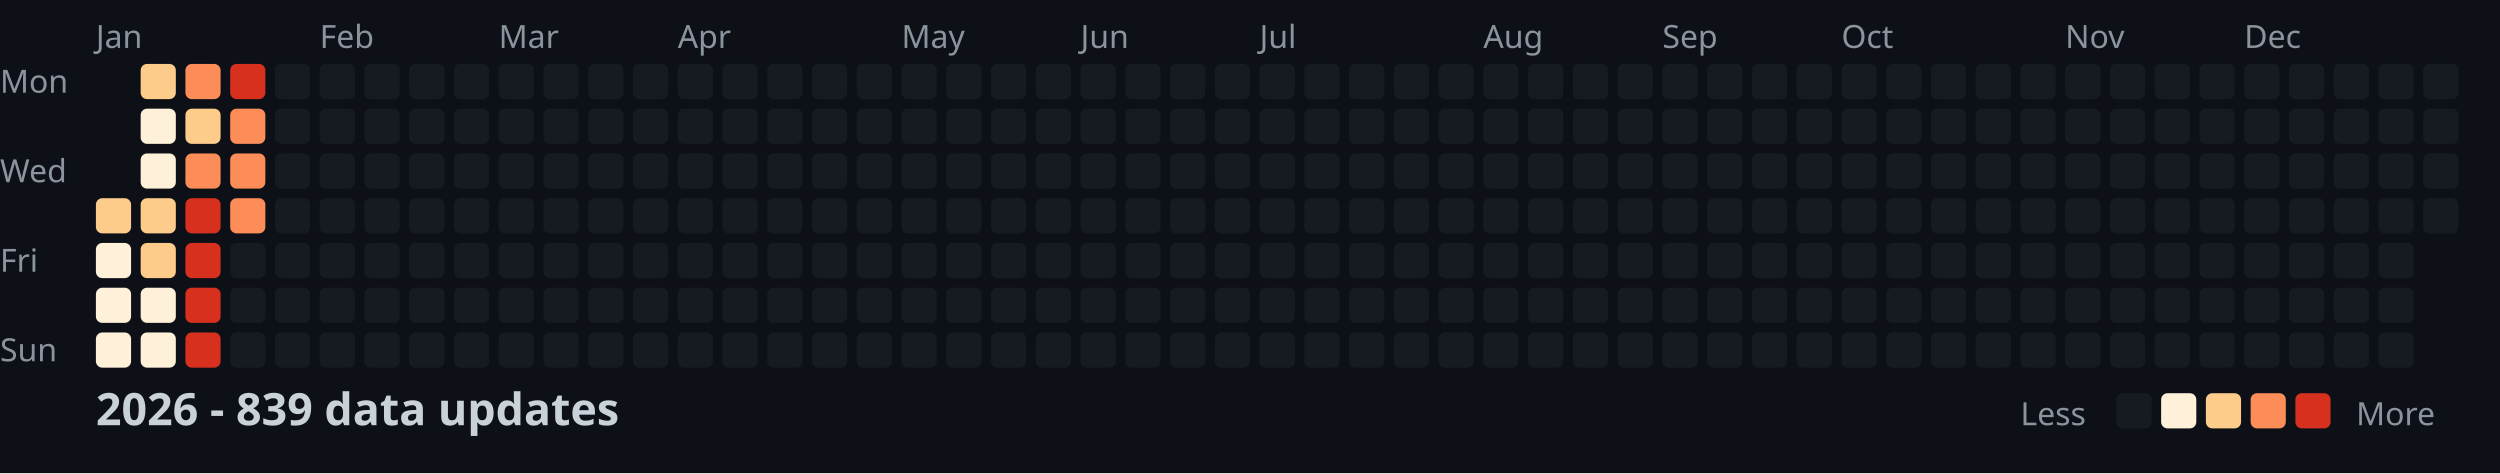
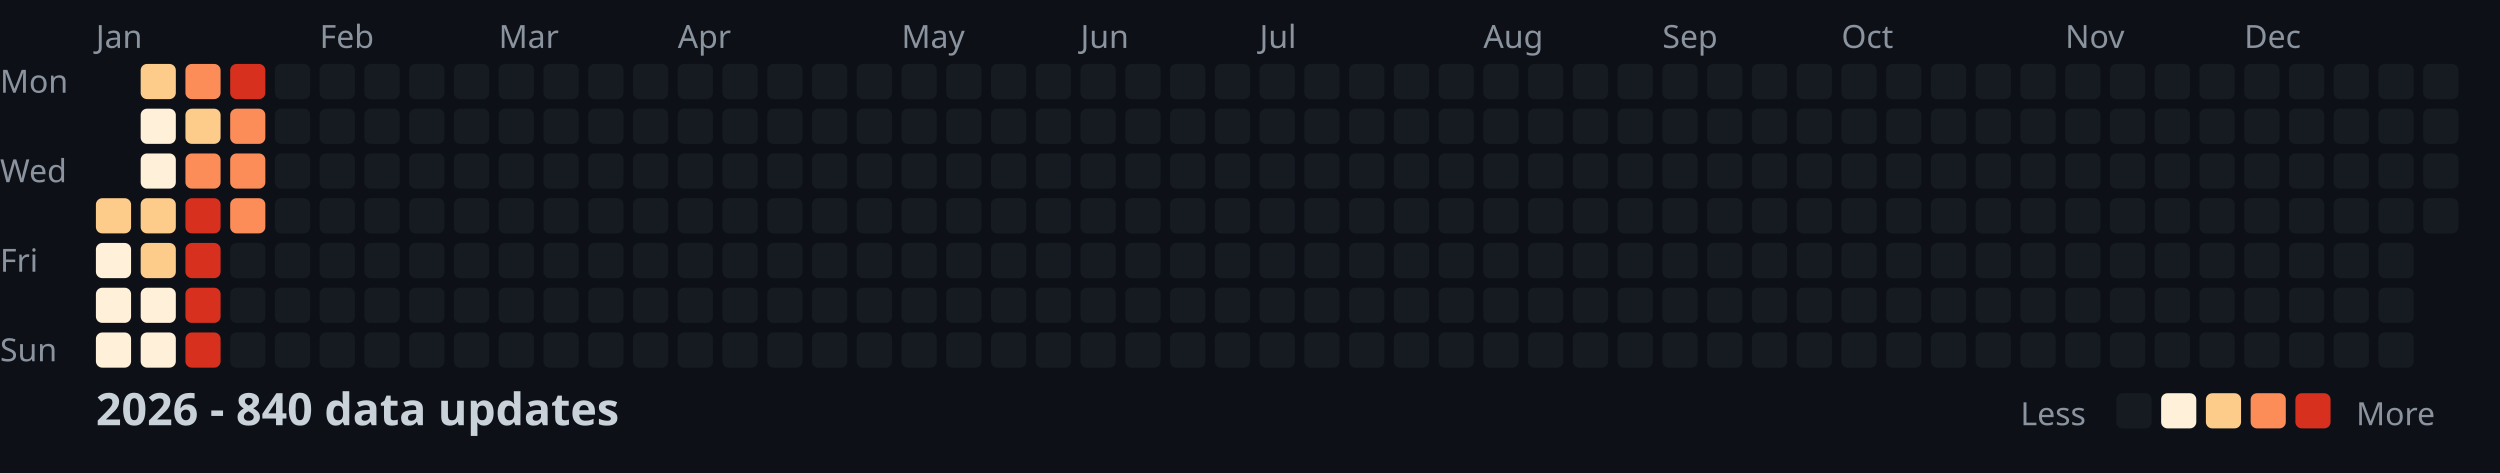
<svg xmlns="http://www.w3.org/2000/svg" width="782" height="148">
  <style>
    .month { font: 10px sans-serif; fill: #8b949e; }
    .day { font: 10px sans-serif; fill: #8b949e; }
    .title { font: bold 14px sans-serif; fill: #c9d1d9; }
    .legend { font: 10px sans-serif; fill: #8b949e; }
  </style>
  <rect width="100%" height="100%" fill="#0d1117" />
  <text x="0" y="29" class="day">Mon</text>
  <text x="0" y="57" class="day">Wed</text>
  <text x="0" y="85" class="day">Fri</text>
  <text x="0" y="113" class="day">Sun</text>
  <text x="30" y="15" class="month">Jan</text>
  <text x="100" y="15" class="month">Feb</text>
  <text x="156" y="15" class="month">Mar</text>
  <text x="212" y="15" class="month">Apr</text>
  <text x="282" y="15" class="month">May</text>
  <text x="338" y="15" class="month">Jun</text>
  <text x="394" y="15" class="month">Jul</text>
  <text x="464" y="15" class="month">Aug</text>
  <text x="520" y="15" class="month">Sep</text>
  <text x="576" y="15" class="month">Oct</text>
  <text x="646" y="15" class="month">Nov</text>
  <text x="702" y="15" class="month">Dec</text>
  <rect x="30" y="62" width="11" height="11" fill="#fdcc8a" rx="2" />
  <rect x="30" y="76" width="11" height="11" fill="#fef0d9" rx="2" />
  <rect x="30" y="90" width="11" height="11" fill="#fef0d9" rx="2" />
  <rect x="30" y="104" width="11" height="11" fill="#fef0d9" rx="2" />
  <rect x="44" y="20" width="11" height="11" fill="#fdcc8a" rx="2" />
  <rect x="44" y="34" width="11" height="11" fill="#fef0d9" rx="2" />
  <rect x="44" y="48" width="11" height="11" fill="#fef0d9" rx="2" />
  <rect x="44" y="62" width="11" height="11" fill="#fdcc8a" rx="2" />
  <rect x="44" y="76" width="11" height="11" fill="#fdcc8a" rx="2" />
  <rect x="44" y="90" width="11" height="11" fill="#fef0d9" rx="2" />
  <rect x="44" y="104" width="11" height="11" fill="#fef0d9" rx="2" />
  <rect x="58" y="20" width="11" height="11" fill="#fc8d59" rx="2" />
  <rect x="58" y="34" width="11" height="11" fill="#fdcc8a" rx="2" />
  <rect x="58" y="48" width="11" height="11" fill="#fc8d59" rx="2" />
  <rect x="58" y="62" width="11" height="11" fill="#d7301f" rx="2" />
  <rect x="58" y="76" width="11" height="11" fill="#d7301f" rx="2" />
  <rect x="58" y="90" width="11" height="11" fill="#d7301f" rx="2" />
  <rect x="58" y="104" width="11" height="11" fill="#d7301f" rx="2" />
  <rect x="72" y="20" width="11" height="11" fill="#d7301f" rx="2" />
  <rect x="72" y="34" width="11" height="11" fill="#fc8d59" rx="2" />
  <rect x="72" y="48" width="11" height="11" fill="#fc8d59" rx="2" />
  <rect x="72" y="62" width="11" height="11" fill="#fc8d59" rx="2" />
  <rect x="72" y="76" width="11" height="11" fill="#161b22" rx="2" />
  <rect x="72" y="90" width="11" height="11" fill="#161b22" rx="2" />
  <rect x="72" y="104" width="11" height="11" fill="#161b22" rx="2" />
  <rect x="86" y="20" width="11" height="11" fill="#161b22" rx="2" />
  <rect x="86" y="34" width="11" height="11" fill="#161b22" rx="2" />
  <rect x="86" y="48" width="11" height="11" fill="#161b22" rx="2" />
  <rect x="86" y="62" width="11" height="11" fill="#161b22" rx="2" />
  <rect x="86" y="76" width="11" height="11" fill="#161b22" rx="2" />
  <rect x="86" y="90" width="11" height="11" fill="#161b22" rx="2" />
  <rect x="86" y="104" width="11" height="11" fill="#161b22" rx="2" />
  <rect x="100" y="20" width="11" height="11" fill="#161b22" rx="2" />
  <rect x="100" y="34" width="11" height="11" fill="#161b22" rx="2" />
  <rect x="100" y="48" width="11" height="11" fill="#161b22" rx="2" />
  <rect x="100" y="62" width="11" height="11" fill="#161b22" rx="2" />
  <rect x="100" y="76" width="11" height="11" fill="#161b22" rx="2" />
  <rect x="100" y="90" width="11" height="11" fill="#161b22" rx="2" />
  <rect x="100" y="104" width="11" height="11" fill="#161b22" rx="2" />
  <rect x="114" y="20" width="11" height="11" fill="#161b22" rx="2" />
  <rect x="114" y="34" width="11" height="11" fill="#161b22" rx="2" />
  <rect x="114" y="48" width="11" height="11" fill="#161b22" rx="2" />
  <rect x="114" y="62" width="11" height="11" fill="#161b22" rx="2" />
  <rect x="114" y="76" width="11" height="11" fill="#161b22" rx="2" />
  <rect x="114" y="90" width="11" height="11" fill="#161b22" rx="2" />
  <rect x="114" y="104" width="11" height="11" fill="#161b22" rx="2" />
  <rect x="128" y="20" width="11" height="11" fill="#161b22" rx="2" />
  <rect x="128" y="34" width="11" height="11" fill="#161b22" rx="2" />
  <rect x="128" y="48" width="11" height="11" fill="#161b22" rx="2" />
  <rect x="128" y="62" width="11" height="11" fill="#161b22" rx="2" />
  <rect x="128" y="76" width="11" height="11" fill="#161b22" rx="2" />
  <rect x="128" y="90" width="11" height="11" fill="#161b22" rx="2" />
  <rect x="128" y="104" width="11" height="11" fill="#161b22" rx="2" />
  <rect x="142" y="20" width="11" height="11" fill="#161b22" rx="2" />
  <rect x="142" y="34" width="11" height="11" fill="#161b22" rx="2" />
  <rect x="142" y="48" width="11" height="11" fill="#161b22" rx="2" />
  <rect x="142" y="62" width="11" height="11" fill="#161b22" rx="2" />
  <rect x="142" y="76" width="11" height="11" fill="#161b22" rx="2" />
  <rect x="142" y="90" width="11" height="11" fill="#161b22" rx="2" />
  <rect x="142" y="104" width="11" height="11" fill="#161b22" rx="2" />
  <rect x="156" y="20" width="11" height="11" fill="#161b22" rx="2" />
  <rect x="156" y="34" width="11" height="11" fill="#161b22" rx="2" />
  <rect x="156" y="48" width="11" height="11" fill="#161b22" rx="2" />
  <rect x="156" y="62" width="11" height="11" fill="#161b22" rx="2" />
  <rect x="156" y="76" width="11" height="11" fill="#161b22" rx="2" />
  <rect x="156" y="90" width="11" height="11" fill="#161b22" rx="2" />
  <rect x="156" y="104" width="11" height="11" fill="#161b22" rx="2" />
  <rect x="170" y="20" width="11" height="11" fill="#161b22" rx="2" />
  <rect x="170" y="34" width="11" height="11" fill="#161b22" rx="2" />
  <rect x="170" y="48" width="11" height="11" fill="#161b22" rx="2" />
  <rect x="170" y="62" width="11" height="11" fill="#161b22" rx="2" />
  <rect x="170" y="76" width="11" height="11" fill="#161b22" rx="2" />
  <rect x="170" y="90" width="11" height="11" fill="#161b22" rx="2" />
  <rect x="170" y="104" width="11" height="11" fill="#161b22" rx="2" />
  <rect x="184" y="20" width="11" height="11" fill="#161b22" rx="2" />
  <rect x="184" y="34" width="11" height="11" fill="#161b22" rx="2" />
  <rect x="184" y="48" width="11" height="11" fill="#161b22" rx="2" />
  <rect x="184" y="62" width="11" height="11" fill="#161b22" rx="2" />
  <rect x="184" y="76" width="11" height="11" fill="#161b22" rx="2" />
  <rect x="184" y="90" width="11" height="11" fill="#161b22" rx="2" />
  <rect x="184" y="104" width="11" height="11" fill="#161b22" rx="2" />
  <rect x="198" y="20" width="11" height="11" fill="#161b22" rx="2" />
  <rect x="198" y="34" width="11" height="11" fill="#161b22" rx="2" />
  <rect x="198" y="48" width="11" height="11" fill="#161b22" rx="2" />
  <rect x="198" y="62" width="11" height="11" fill="#161b22" rx="2" />
  <rect x="198" y="76" width="11" height="11" fill="#161b22" rx="2" />
  <rect x="198" y="90" width="11" height="11" fill="#161b22" rx="2" />
  <rect x="198" y="104" width="11" height="11" fill="#161b22" rx="2" />
  <rect x="212" y="20" width="11" height="11" fill="#161b22" rx="2" />
  <rect x="212" y="34" width="11" height="11" fill="#161b22" rx="2" />
  <rect x="212" y="48" width="11" height="11" fill="#161b22" rx="2" />
  <rect x="212" y="62" width="11" height="11" fill="#161b22" rx="2" />
  <rect x="212" y="76" width="11" height="11" fill="#161b22" rx="2" />
  <rect x="212" y="90" width="11" height="11" fill="#161b22" rx="2" />
  <rect x="212" y="104" width="11" height="11" fill="#161b22" rx="2" />
  <rect x="226" y="20" width="11" height="11" fill="#161b22" rx="2" />
  <rect x="226" y="34" width="11" height="11" fill="#161b22" rx="2" />
  <rect x="226" y="48" width="11" height="11" fill="#161b22" rx="2" />
  <rect x="226" y="62" width="11" height="11" fill="#161b22" rx="2" />
  <rect x="226" y="76" width="11" height="11" fill="#161b22" rx="2" />
  <rect x="226" y="90" width="11" height="11" fill="#161b22" rx="2" />
  <rect x="226" y="104" width="11" height="11" fill="#161b22" rx="2" />
  <rect x="240" y="20" width="11" height="11" fill="#161b22" rx="2" />
  <rect x="240" y="34" width="11" height="11" fill="#161b22" rx="2" />
  <rect x="240" y="48" width="11" height="11" fill="#161b22" rx="2" />
  <rect x="240" y="62" width="11" height="11" fill="#161b22" rx="2" />
  <rect x="240" y="76" width="11" height="11" fill="#161b22" rx="2" />
  <rect x="240" y="90" width="11" height="11" fill="#161b22" rx="2" />
  <rect x="240" y="104" width="11" height="11" fill="#161b22" rx="2" />
  <rect x="254" y="20" width="11" height="11" fill="#161b22" rx="2" />
  <rect x="254" y="34" width="11" height="11" fill="#161b22" rx="2" />
  <rect x="254" y="48" width="11" height="11" fill="#161b22" rx="2" />
  <rect x="254" y="62" width="11" height="11" fill="#161b22" rx="2" />
  <rect x="254" y="76" width="11" height="11" fill="#161b22" rx="2" />
  <rect x="254" y="90" width="11" height="11" fill="#161b22" rx="2" />
  <rect x="254" y="104" width="11" height="11" fill="#161b22" rx="2" />
  <rect x="268" y="20" width="11" height="11" fill="#161b22" rx="2" />
  <rect x="268" y="34" width="11" height="11" fill="#161b22" rx="2" />
  <rect x="268" y="48" width="11" height="11" fill="#161b22" rx="2" />
  <rect x="268" y="62" width="11" height="11" fill="#161b22" rx="2" />
  <rect x="268" y="76" width="11" height="11" fill="#161b22" rx="2" />
  <rect x="268" y="90" width="11" height="11" fill="#161b22" rx="2" />
  <rect x="268" y="104" width="11" height="11" fill="#161b22" rx="2" />
  <rect x="282" y="20" width="11" height="11" fill="#161b22" rx="2" />
  <rect x="282" y="34" width="11" height="11" fill="#161b22" rx="2" />
  <rect x="282" y="48" width="11" height="11" fill="#161b22" rx="2" />
  <rect x="282" y="62" width="11" height="11" fill="#161b22" rx="2" />
  <rect x="282" y="76" width="11" height="11" fill="#161b22" rx="2" />
  <rect x="282" y="90" width="11" height="11" fill="#161b22" rx="2" />
  <rect x="282" y="104" width="11" height="11" fill="#161b22" rx="2" />
  <rect x="296" y="20" width="11" height="11" fill="#161b22" rx="2" />
  <rect x="296" y="34" width="11" height="11" fill="#161b22" rx="2" />
  <rect x="296" y="48" width="11" height="11" fill="#161b22" rx="2" />
  <rect x="296" y="62" width="11" height="11" fill="#161b22" rx="2" />
  <rect x="296" y="76" width="11" height="11" fill="#161b22" rx="2" />
  <rect x="296" y="90" width="11" height="11" fill="#161b22" rx="2" />
  <rect x="296" y="104" width="11" height="11" fill="#161b22" rx="2" />
  <rect x="310" y="20" width="11" height="11" fill="#161b22" rx="2" />
  <rect x="310" y="34" width="11" height="11" fill="#161b22" rx="2" />
  <rect x="310" y="48" width="11" height="11" fill="#161b22" rx="2" />
  <rect x="310" y="62" width="11" height="11" fill="#161b22" rx="2" />
  <rect x="310" y="76" width="11" height="11" fill="#161b22" rx="2" />
  <rect x="310" y="90" width="11" height="11" fill="#161b22" rx="2" />
  <rect x="310" y="104" width="11" height="11" fill="#161b22" rx="2" />
  <rect x="324" y="20" width="11" height="11" fill="#161b22" rx="2" />
  <rect x="324" y="34" width="11" height="11" fill="#161b22" rx="2" />
  <rect x="324" y="48" width="11" height="11" fill="#161b22" rx="2" />
  <rect x="324" y="62" width="11" height="11" fill="#161b22" rx="2" />
  <rect x="324" y="76" width="11" height="11" fill="#161b22" rx="2" />
  <rect x="324" y="90" width="11" height="11" fill="#161b22" rx="2" />
  <rect x="324" y="104" width="11" height="11" fill="#161b22" rx="2" />
  <rect x="338" y="20" width="11" height="11" fill="#161b22" rx="2" />
  <rect x="338" y="34" width="11" height="11" fill="#161b22" rx="2" />
  <rect x="338" y="48" width="11" height="11" fill="#161b22" rx="2" />
  <rect x="338" y="62" width="11" height="11" fill="#161b22" rx="2" />
  <rect x="338" y="76" width="11" height="11" fill="#161b22" rx="2" />
  <rect x="338" y="90" width="11" height="11" fill="#161b22" rx="2" />
  <rect x="338" y="104" width="11" height="11" fill="#161b22" rx="2" />
  <rect x="352" y="20" width="11" height="11" fill="#161b22" rx="2" />
  <rect x="352" y="34" width="11" height="11" fill="#161b22" rx="2" />
  <rect x="352" y="48" width="11" height="11" fill="#161b22" rx="2" />
  <rect x="352" y="62" width="11" height="11" fill="#161b22" rx="2" />
  <rect x="352" y="76" width="11" height="11" fill="#161b22" rx="2" />
  <rect x="352" y="90" width="11" height="11" fill="#161b22" rx="2" />
  <rect x="352" y="104" width="11" height="11" fill="#161b22" rx="2" />
  <rect x="366" y="20" width="11" height="11" fill="#161b22" rx="2" />
  <rect x="366" y="34" width="11" height="11" fill="#161b22" rx="2" />
  <rect x="366" y="48" width="11" height="11" fill="#161b22" rx="2" />
  <rect x="366" y="62" width="11" height="11" fill="#161b22" rx="2" />
  <rect x="366" y="76" width="11" height="11" fill="#161b22" rx="2" />
  <rect x="366" y="90" width="11" height="11" fill="#161b22" rx="2" />
  <rect x="366" y="104" width="11" height="11" fill="#161b22" rx="2" />
  <rect x="380" y="20" width="11" height="11" fill="#161b22" rx="2" />
  <rect x="380" y="34" width="11" height="11" fill="#161b22" rx="2" />
  <rect x="380" y="48" width="11" height="11" fill="#161b22" rx="2" />
  <rect x="380" y="62" width="11" height="11" fill="#161b22" rx="2" />
  <rect x="380" y="76" width="11" height="11" fill="#161b22" rx="2" />
  <rect x="380" y="90" width="11" height="11" fill="#161b22" rx="2" />
  <rect x="380" y="104" width="11" height="11" fill="#161b22" rx="2" />
  <rect x="394" y="20" width="11" height="11" fill="#161b22" rx="2" />
  <rect x="394" y="34" width="11" height="11" fill="#161b22" rx="2" />
  <rect x="394" y="48" width="11" height="11" fill="#161b22" rx="2" />
  <rect x="394" y="62" width="11" height="11" fill="#161b22" rx="2" />
  <rect x="394" y="76" width="11" height="11" fill="#161b22" rx="2" />
  <rect x="394" y="90" width="11" height="11" fill="#161b22" rx="2" />
  <rect x="394" y="104" width="11" height="11" fill="#161b22" rx="2" />
  <rect x="408" y="20" width="11" height="11" fill="#161b22" rx="2" />
  <rect x="408" y="34" width="11" height="11" fill="#161b22" rx="2" />
  <rect x="408" y="48" width="11" height="11" fill="#161b22" rx="2" />
  <rect x="408" y="62" width="11" height="11" fill="#161b22" rx="2" />
  <rect x="408" y="76" width="11" height="11" fill="#161b22" rx="2" />
  <rect x="408" y="90" width="11" height="11" fill="#161b22" rx="2" />
  <rect x="408" y="104" width="11" height="11" fill="#161b22" rx="2" />
  <rect x="422" y="20" width="11" height="11" fill="#161b22" rx="2" />
  <rect x="422" y="34" width="11" height="11" fill="#161b22" rx="2" />
  <rect x="422" y="48" width="11" height="11" fill="#161b22" rx="2" />
  <rect x="422" y="62" width="11" height="11" fill="#161b22" rx="2" />
  <rect x="422" y="76" width="11" height="11" fill="#161b22" rx="2" />
  <rect x="422" y="90" width="11" height="11" fill="#161b22" rx="2" />
  <rect x="422" y="104" width="11" height="11" fill="#161b22" rx="2" />
  <rect x="436" y="20" width="11" height="11" fill="#161b22" rx="2" />
  <rect x="436" y="34" width="11" height="11" fill="#161b22" rx="2" />
  <rect x="436" y="48" width="11" height="11" fill="#161b22" rx="2" />
  <rect x="436" y="62" width="11" height="11" fill="#161b22" rx="2" />
  <rect x="436" y="76" width="11" height="11" fill="#161b22" rx="2" />
  <rect x="436" y="90" width="11" height="11" fill="#161b22" rx="2" />
  <rect x="436" y="104" width="11" height="11" fill="#161b22" rx="2" />
  <rect x="450" y="20" width="11" height="11" fill="#161b22" rx="2" />
  <rect x="450" y="34" width="11" height="11" fill="#161b22" rx="2" />
  <rect x="450" y="48" width="11" height="11" fill="#161b22" rx="2" />
  <rect x="450" y="62" width="11" height="11" fill="#161b22" rx="2" />
  <rect x="450" y="76" width="11" height="11" fill="#161b22" rx="2" />
  <rect x="450" y="90" width="11" height="11" fill="#161b22" rx="2" />
  <rect x="450" y="104" width="11" height="11" fill="#161b22" rx="2" />
  <rect x="464" y="20" width="11" height="11" fill="#161b22" rx="2" />
  <rect x="464" y="34" width="11" height="11" fill="#161b22" rx="2" />
  <rect x="464" y="48" width="11" height="11" fill="#161b22" rx="2" />
  <rect x="464" y="62" width="11" height="11" fill="#161b22" rx="2" />
  <rect x="464" y="76" width="11" height="11" fill="#161b22" rx="2" />
  <rect x="464" y="90" width="11" height="11" fill="#161b22" rx="2" />
  <rect x="464" y="104" width="11" height="11" fill="#161b22" rx="2" />
  <rect x="478" y="20" width="11" height="11" fill="#161b22" rx="2" />
  <rect x="478" y="34" width="11" height="11" fill="#161b22" rx="2" />
  <rect x="478" y="48" width="11" height="11" fill="#161b22" rx="2" />
  <rect x="478" y="62" width="11" height="11" fill="#161b22" rx="2" />
  <rect x="478" y="76" width="11" height="11" fill="#161b22" rx="2" />
  <rect x="478" y="90" width="11" height="11" fill="#161b22" rx="2" />
  <rect x="478" y="104" width="11" height="11" fill="#161b22" rx="2" />
  <rect x="492" y="20" width="11" height="11" fill="#161b22" rx="2" />
  <rect x="492" y="34" width="11" height="11" fill="#161b22" rx="2" />
  <rect x="492" y="48" width="11" height="11" fill="#161b22" rx="2" />
  <rect x="492" y="62" width="11" height="11" fill="#161b22" rx="2" />
  <rect x="492" y="76" width="11" height="11" fill="#161b22" rx="2" />
  <rect x="492" y="90" width="11" height="11" fill="#161b22" rx="2" />
  <rect x="492" y="104" width="11" height="11" fill="#161b22" rx="2" />
  <rect x="506" y="20" width="11" height="11" fill="#161b22" rx="2" />
  <rect x="506" y="34" width="11" height="11" fill="#161b22" rx="2" />
  <rect x="506" y="48" width="11" height="11" fill="#161b22" rx="2" />
  <rect x="506" y="62" width="11" height="11" fill="#161b22" rx="2" />
  <rect x="506" y="76" width="11" height="11" fill="#161b22" rx="2" />
  <rect x="506" y="90" width="11" height="11" fill="#161b22" rx="2" />
  <rect x="506" y="104" width="11" height="11" fill="#161b22" rx="2" />
  <rect x="520" y="20" width="11" height="11" fill="#161b22" rx="2" />
  <rect x="520" y="34" width="11" height="11" fill="#161b22" rx="2" />
  <rect x="520" y="48" width="11" height="11" fill="#161b22" rx="2" />
  <rect x="520" y="62" width="11" height="11" fill="#161b22" rx="2" />
  <rect x="520" y="76" width="11" height="11" fill="#161b22" rx="2" />
  <rect x="520" y="90" width="11" height="11" fill="#161b22" rx="2" />
  <rect x="520" y="104" width="11" height="11" fill="#161b22" rx="2" />
  <rect x="534" y="20" width="11" height="11" fill="#161b22" rx="2" />
  <rect x="534" y="34" width="11" height="11" fill="#161b22" rx="2" />
  <rect x="534" y="48" width="11" height="11" fill="#161b22" rx="2" />
  <rect x="534" y="62" width="11" height="11" fill="#161b22" rx="2" />
  <rect x="534" y="76" width="11" height="11" fill="#161b22" rx="2" />
  <rect x="534" y="90" width="11" height="11" fill="#161b22" rx="2" />
  <rect x="534" y="104" width="11" height="11" fill="#161b22" rx="2" />
  <rect x="548" y="20" width="11" height="11" fill="#161b22" rx="2" />
  <rect x="548" y="34" width="11" height="11" fill="#161b22" rx="2" />
  <rect x="548" y="48" width="11" height="11" fill="#161b22" rx="2" />
  <rect x="548" y="62" width="11" height="11" fill="#161b22" rx="2" />
  <rect x="548" y="76" width="11" height="11" fill="#161b22" rx="2" />
  <rect x="548" y="90" width="11" height="11" fill="#161b22" rx="2" />
  <rect x="548" y="104" width="11" height="11" fill="#161b22" rx="2" />
  <rect x="562" y="20" width="11" height="11" fill="#161b22" rx="2" />
  <rect x="562" y="34" width="11" height="11" fill="#161b22" rx="2" />
  <rect x="562" y="48" width="11" height="11" fill="#161b22" rx="2" />
  <rect x="562" y="62" width="11" height="11" fill="#161b22" rx="2" />
  <rect x="562" y="76" width="11" height="11" fill="#161b22" rx="2" />
  <rect x="562" y="90" width="11" height="11" fill="#161b22" rx="2" />
  <rect x="562" y="104" width="11" height="11" fill="#161b22" rx="2" />
  <rect x="576" y="20" width="11" height="11" fill="#161b22" rx="2" />
  <rect x="576" y="34" width="11" height="11" fill="#161b22" rx="2" />
  <rect x="576" y="48" width="11" height="11" fill="#161b22" rx="2" />
  <rect x="576" y="62" width="11" height="11" fill="#161b22" rx="2" />
  <rect x="576" y="76" width="11" height="11" fill="#161b22" rx="2" />
  <rect x="576" y="90" width="11" height="11" fill="#161b22" rx="2" />
  <rect x="576" y="104" width="11" height="11" fill="#161b22" rx="2" />
  <rect x="590" y="20" width="11" height="11" fill="#161b22" rx="2" />
  <rect x="590" y="34" width="11" height="11" fill="#161b22" rx="2" />
  <rect x="590" y="48" width="11" height="11" fill="#161b22" rx="2" />
  <rect x="590" y="62" width="11" height="11" fill="#161b22" rx="2" />
  <rect x="590" y="76" width="11" height="11" fill="#161b22" rx="2" />
  <rect x="590" y="90" width="11" height="11" fill="#161b22" rx="2" />
  <rect x="590" y="104" width="11" height="11" fill="#161b22" rx="2" />
  <rect x="604" y="20" width="11" height="11" fill="#161b22" rx="2" />
  <rect x="604" y="34" width="11" height="11" fill="#161b22" rx="2" />
  <rect x="604" y="48" width="11" height="11" fill="#161b22" rx="2" />
  <rect x="604" y="62" width="11" height="11" fill="#161b22" rx="2" />
  <rect x="604" y="76" width="11" height="11" fill="#161b22" rx="2" />
  <rect x="604" y="90" width="11" height="11" fill="#161b22" rx="2" />
  <rect x="604" y="104" width="11" height="11" fill="#161b22" rx="2" />
  <rect x="618" y="20" width="11" height="11" fill="#161b22" rx="2" />
  <rect x="618" y="34" width="11" height="11" fill="#161b22" rx="2" />
  <rect x="618" y="48" width="11" height="11" fill="#161b22" rx="2" />
  <rect x="618" y="62" width="11" height="11" fill="#161b22" rx="2" />
  <rect x="618" y="76" width="11" height="11" fill="#161b22" rx="2" />
  <rect x="618" y="90" width="11" height="11" fill="#161b22" rx="2" />
  <rect x="618" y="104" width="11" height="11" fill="#161b22" rx="2" />
  <rect x="632" y="20" width="11" height="11" fill="#161b22" rx="2" />
  <rect x="632" y="34" width="11" height="11" fill="#161b22" rx="2" />
  <rect x="632" y="48" width="11" height="11" fill="#161b22" rx="2" />
  <rect x="632" y="62" width="11" height="11" fill="#161b22" rx="2" />
  <rect x="632" y="76" width="11" height="11" fill="#161b22" rx="2" />
  <rect x="632" y="90" width="11" height="11" fill="#161b22" rx="2" />
  <rect x="632" y="104" width="11" height="11" fill="#161b22" rx="2" />
  <rect x="646" y="20" width="11" height="11" fill="#161b22" rx="2" />
  <rect x="646" y="34" width="11" height="11" fill="#161b22" rx="2" />
  <rect x="646" y="48" width="11" height="11" fill="#161b22" rx="2" />
  <rect x="646" y="62" width="11" height="11" fill="#161b22" rx="2" />
  <rect x="646" y="76" width="11" height="11" fill="#161b22" rx="2" />
  <rect x="646" y="90" width="11" height="11" fill="#161b22" rx="2" />
  <rect x="646" y="104" width="11" height="11" fill="#161b22" rx="2" />
  <rect x="660" y="20" width="11" height="11" fill="#161b22" rx="2" />
  <rect x="660" y="34" width="11" height="11" fill="#161b22" rx="2" />
  <rect x="660" y="48" width="11" height="11" fill="#161b22" rx="2" />
  <rect x="660" y="62" width="11" height="11" fill="#161b22" rx="2" />
  <rect x="660" y="76" width="11" height="11" fill="#161b22" rx="2" />
  <rect x="660" y="90" width="11" height="11" fill="#161b22" rx="2" />
  <rect x="660" y="104" width="11" height="11" fill="#161b22" rx="2" />
  <rect x="674" y="20" width="11" height="11" fill="#161b22" rx="2" />
  <rect x="674" y="34" width="11" height="11" fill="#161b22" rx="2" />
  <rect x="674" y="48" width="11" height="11" fill="#161b22" rx="2" />
  <rect x="674" y="62" width="11" height="11" fill="#161b22" rx="2" />
  <rect x="674" y="76" width="11" height="11" fill="#161b22" rx="2" />
  <rect x="674" y="90" width="11" height="11" fill="#161b22" rx="2" />
  <rect x="674" y="104" width="11" height="11" fill="#161b22" rx="2" />
  <rect x="688" y="20" width="11" height="11" fill="#161b22" rx="2" />
  <rect x="688" y="34" width="11" height="11" fill="#161b22" rx="2" />
  <rect x="688" y="48" width="11" height="11" fill="#161b22" rx="2" />
  <rect x="688" y="62" width="11" height="11" fill="#161b22" rx="2" />
  <rect x="688" y="76" width="11" height="11" fill="#161b22" rx="2" />
  <rect x="688" y="90" width="11" height="11" fill="#161b22" rx="2" />
  <rect x="688" y="104" width="11" height="11" fill="#161b22" rx="2" />
  <rect x="702" y="20" width="11" height="11" fill="#161b22" rx="2" />
  <rect x="702" y="34" width="11" height="11" fill="#161b22" rx="2" />
  <rect x="702" y="48" width="11" height="11" fill="#161b22" rx="2" />
  <rect x="702" y="62" width="11" height="11" fill="#161b22" rx="2" />
  <rect x="702" y="76" width="11" height="11" fill="#161b22" rx="2" />
  <rect x="702" y="90" width="11" height="11" fill="#161b22" rx="2" />
  <rect x="702" y="104" width="11" height="11" fill="#161b22" rx="2" />
  <rect x="716" y="20" width="11" height="11" fill="#161b22" rx="2" />
  <rect x="716" y="34" width="11" height="11" fill="#161b22" rx="2" />
  <rect x="716" y="48" width="11" height="11" fill="#161b22" rx="2" />
  <rect x="716" y="62" width="11" height="11" fill="#161b22" rx="2" />
  <rect x="716" y="76" width="11" height="11" fill="#161b22" rx="2" />
  <rect x="716" y="90" width="11" height="11" fill="#161b22" rx="2" />
  <rect x="716" y="104" width="11" height="11" fill="#161b22" rx="2" />
  <rect x="730" y="20" width="11" height="11" fill="#161b22" rx="2" />
  <rect x="730" y="34" width="11" height="11" fill="#161b22" rx="2" />
  <rect x="730" y="48" width="11" height="11" fill="#161b22" rx="2" />
  <rect x="730" y="62" width="11" height="11" fill="#161b22" rx="2" />
  <rect x="730" y="76" width="11" height="11" fill="#161b22" rx="2" />
  <rect x="730" y="90" width="11" height="11" fill="#161b22" rx="2" />
  <rect x="730" y="104" width="11" height="11" fill="#161b22" rx="2" />
  <rect x="744" y="20" width="11" height="11" fill="#161b22" rx="2" />
  <rect x="744" y="34" width="11" height="11" fill="#161b22" rx="2" />
  <rect x="744" y="48" width="11" height="11" fill="#161b22" rx="2" />
  <rect x="744" y="62" width="11" height="11" fill="#161b22" rx="2" />
  <rect x="744" y="76" width="11" height="11" fill="#161b22" rx="2" />
  <rect x="744" y="90" width="11" height="11" fill="#161b22" rx="2" />
  <rect x="744" y="104" width="11" height="11" fill="#161b22" rx="2" />
  <rect x="758" y="20" width="11" height="11" fill="#161b22" rx="2" />
  <rect x="758" y="34" width="11" height="11" fill="#161b22" rx="2" />
  <rect x="758" y="48" width="11" height="11" fill="#161b22" rx="2" />
  <rect x="758" y="62" width="11" height="11" fill="#161b22" rx="2" />
-   <text x="30" y="133" class="title">2026 - 839 data updates</text>
+   <text x="30" y="133" class="title">2026 - 840 data updates</text>
  <text x="632" y="133" class="legend">Less</text>
  <rect x="662" y="123" width="11" height="11" fill="#161b22" rx="2" />
  <rect x="676" y="123" width="11" height="11" fill="#fef0d9" rx="2" />
  <rect x="690" y="123" width="11" height="11" fill="#fdcc8a" rx="2" />
  <rect x="704" y="123" width="11" height="11" fill="#fc8d59" rx="2" />
  <rect x="718" y="123" width="11" height="11" fill="#d7301f" rx="2" />
  <text x="737" y="133" class="legend">More</text>
</svg>
